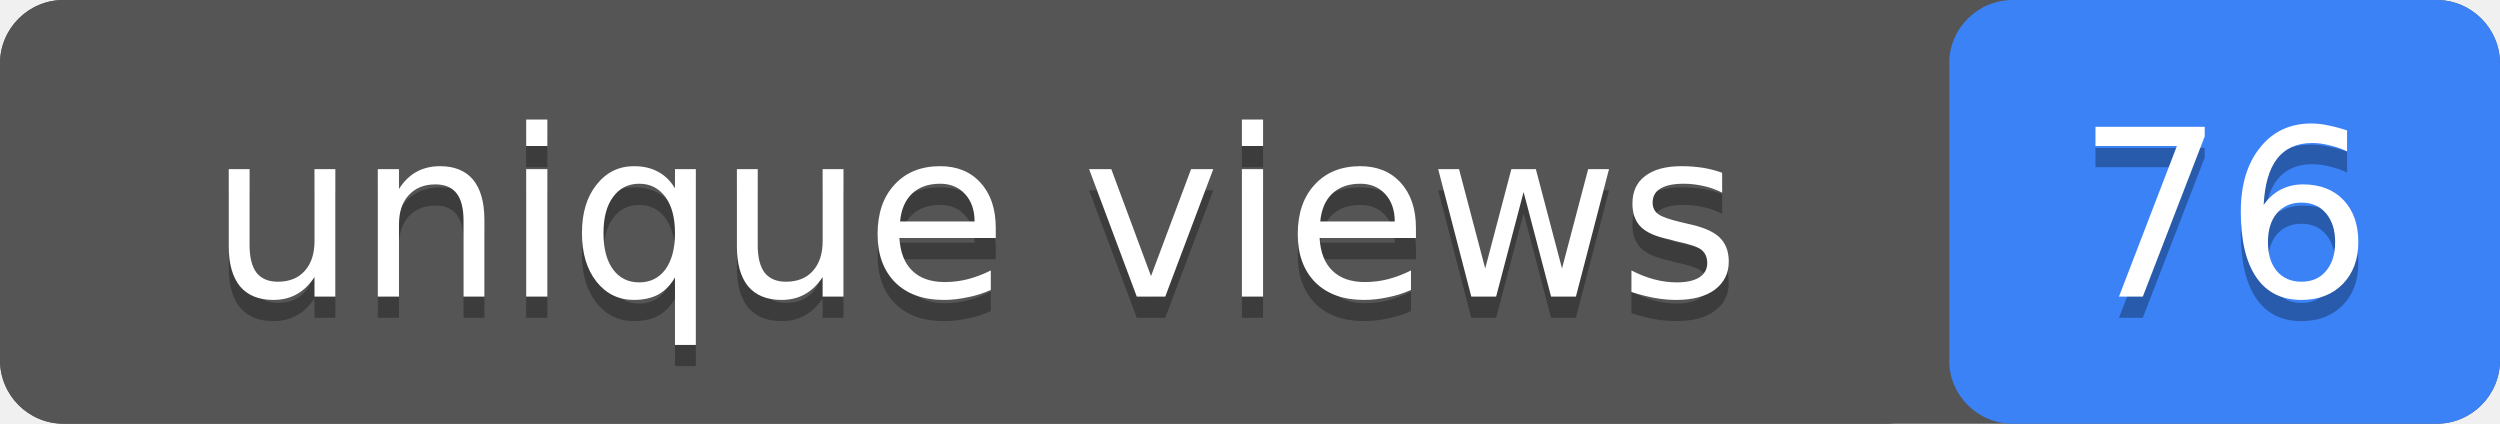
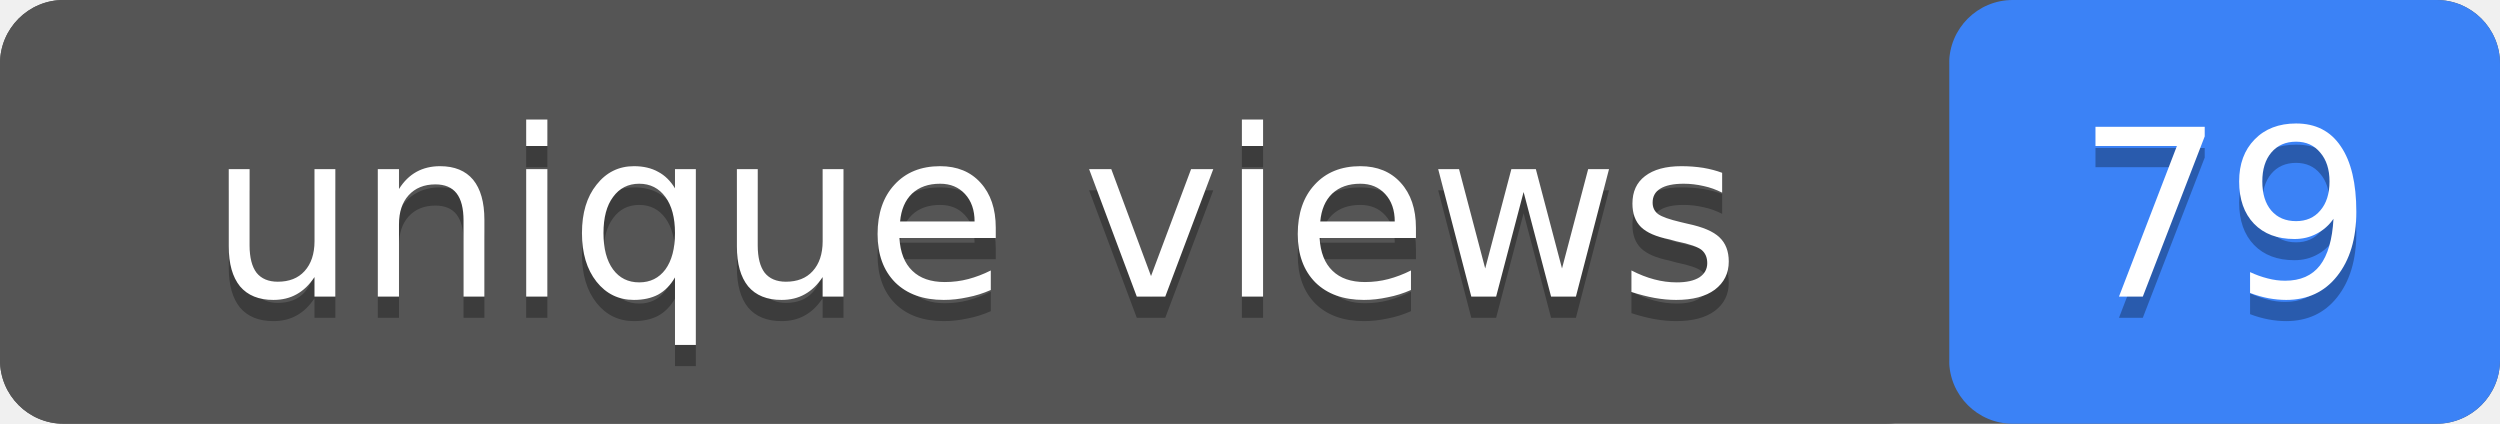
- <svg xmlns="http://www.w3.org/2000/svg" width="118" height="20" role="img" aria-label="unique views: 76">
+ <svg xmlns="http://www.w3.org/2000/svg" width="118" height="20" role="img" aria-label="unique views: 79">
  <rect width="118" height="20" rx="3" fill="#555" />
  <rect x="92" width="26" height="20" rx="3" fill="#3b82f6" />
  <rect width="92" height="20" rx="3" fill="#555" />
  <g fill="#fff" text-anchor="middle" font-family="Verdana,Geneva,DejaVu Sans,sans-serif" font-size="11">
    <text x="46" y="15" fill="#010101" fill-opacity=".3">unique views</text>
    <text x="46" y="14">unique views</text>
-     <text x="105" y="15" fill="#010101" fill-opacity=".3">76</text>
-     <text x="105" y="14">76</text>
+     <text x="105" y="15" fill="#010101" fill-opacity=".3">79</text>
+     <text x="105" y="14">79</text>
  </g>
</svg>
